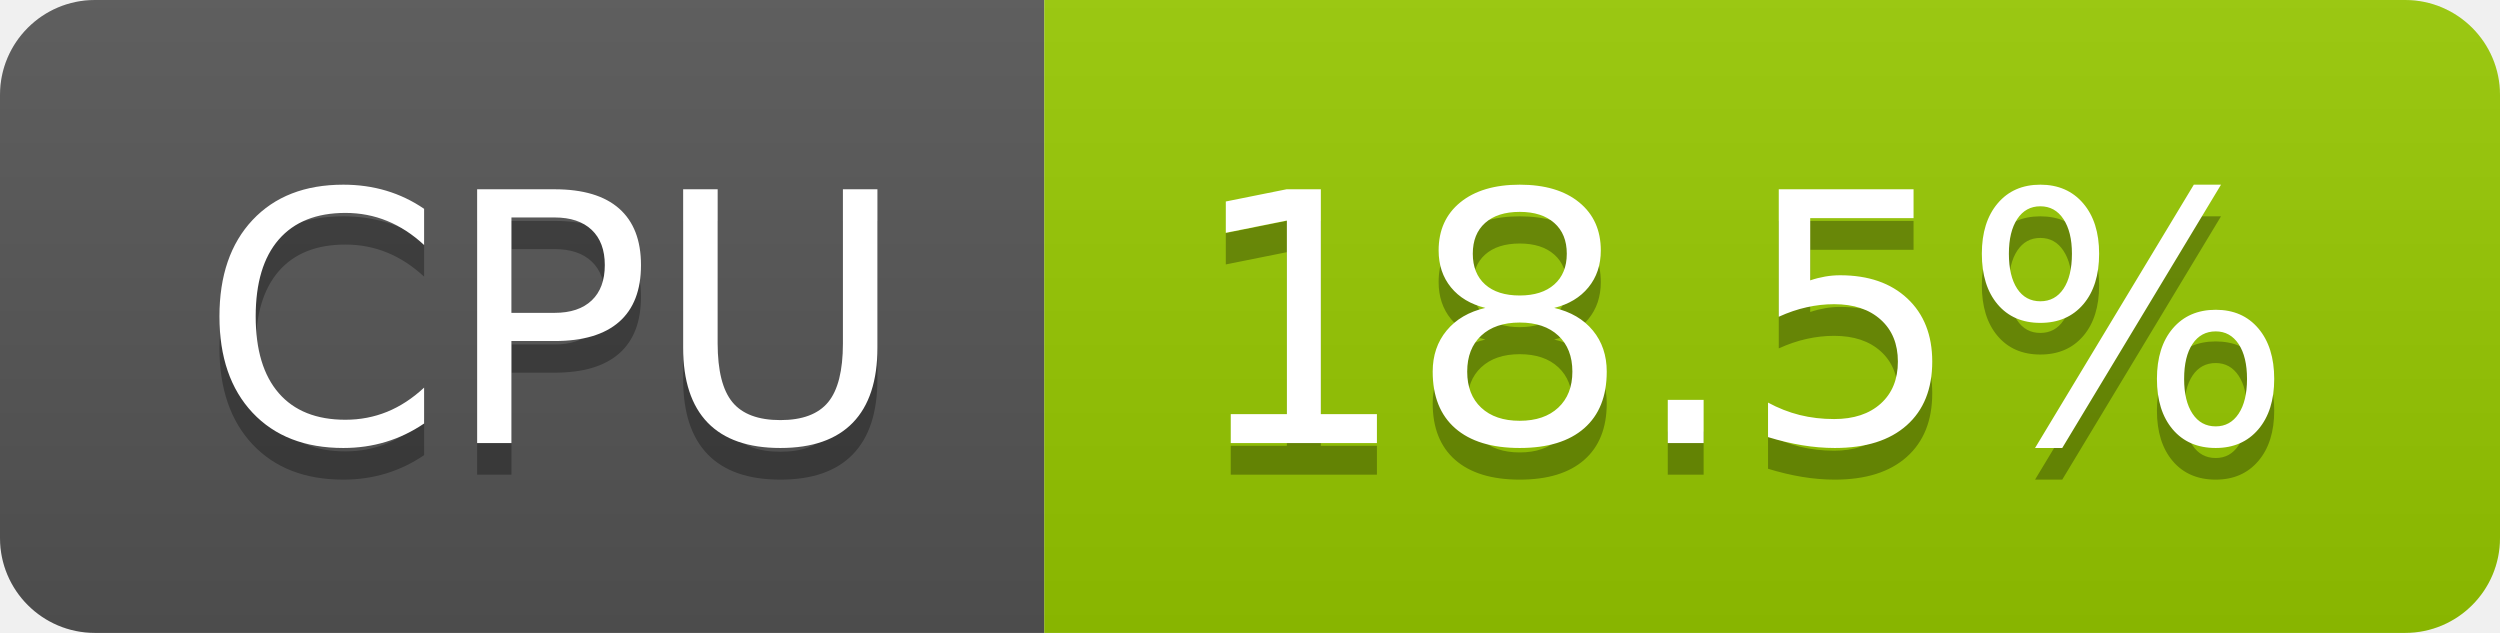
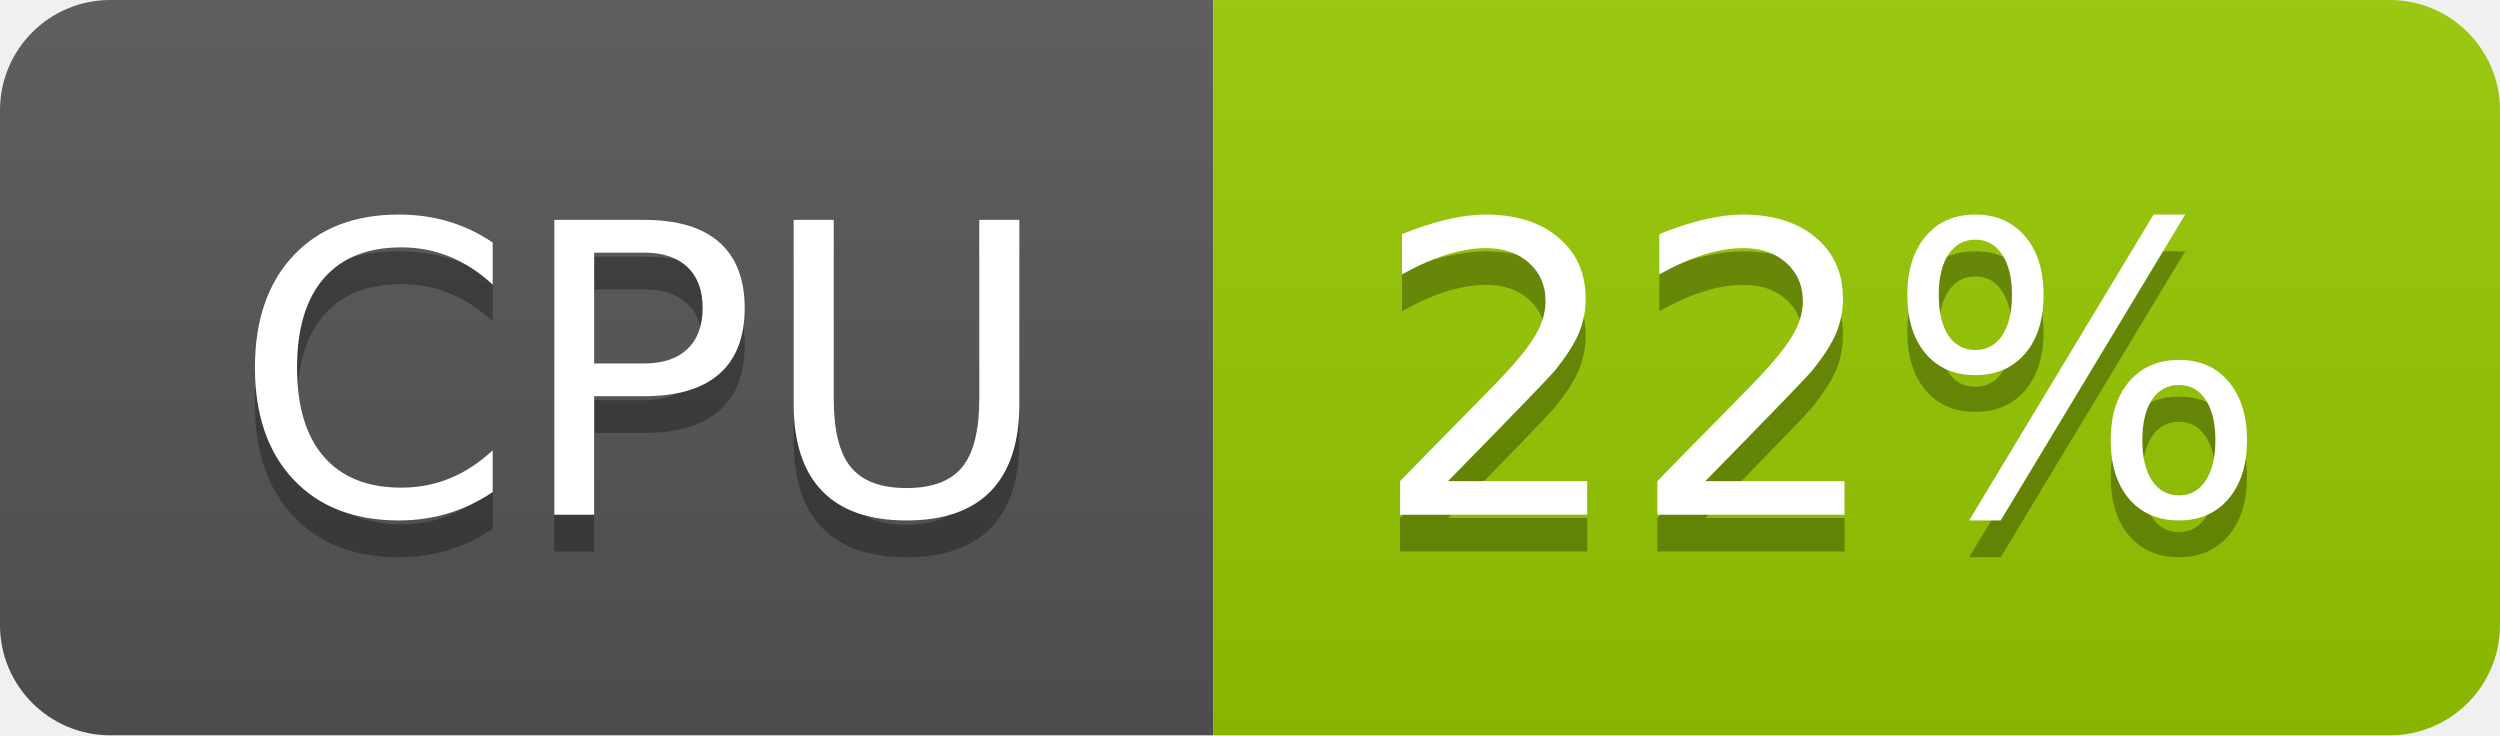
- <svg xmlns="http://www.w3.org/2000/svg" width="79" height="20" role="img" aria-label="CPU: 18.5%">
+ <svg xmlns="http://www.w3.org/2000/svg" width="68" height="20" role="img" aria-label="CPU: 22%">
  <linearGradient id="s" x2="0" y2="100%">
    <stop offset="0" stop-color="#bbb" stop-opacity=".1" />
    <stop offset="1" stop-opacity=".1" />
  </linearGradient>
  <clipPath id="r">
-     <rect width="79" height="20" rx="3" fill="#fff" />
+     <rect width="68" height="20" rx="3" fill="#fff" />
  </clipPath>
  <g clip-path="url(#r)">
    <rect width="33" height="20" fill="#555" />
-     <rect x="33" width="46" height="20" fill="#97ca00" />
-     <rect width="79" height="20" fill="url(#s)" />
+     <rect x="33" width="35" height="20" fill="#97ca00" />
+     <rect width="68" height="20" fill="url(#s)" />
  </g>
  <g fill="#fff" text-anchor="middle" font-family="Verdana,Geneva,DejaVu Sans,sans-serif" text-rendering="geometricPrecision" font-size="110">
    <text aria-hidden="true" x="175" y="150" fill="#010101" fill-opacity=".3" transform="scale(.1)" textLength="228">CPU</text>
    <text x="175" y="140" transform="scale(.1)" fill="#fff" textLength="228">CPU</text>
-     <text aria-hidden="true" x="550" y="150" fill="#010101" fill-opacity=".3" transform="scale(.1)" textLength="352">18.5%</text>
-     <text x="550" y="140" transform="scale(.1)" fill="#fff" textLength="352">18.5%</text>
+     <text aria-hidden="true" x="495" y="150" fill="#010101" fill-opacity=".3" transform="scale(.1)" textLength="247">22%</text>
+     <text x="495" y="140" transform="scale(.1)" fill="#fff" textLength="247">22%</text>
  </g>
</svg>
